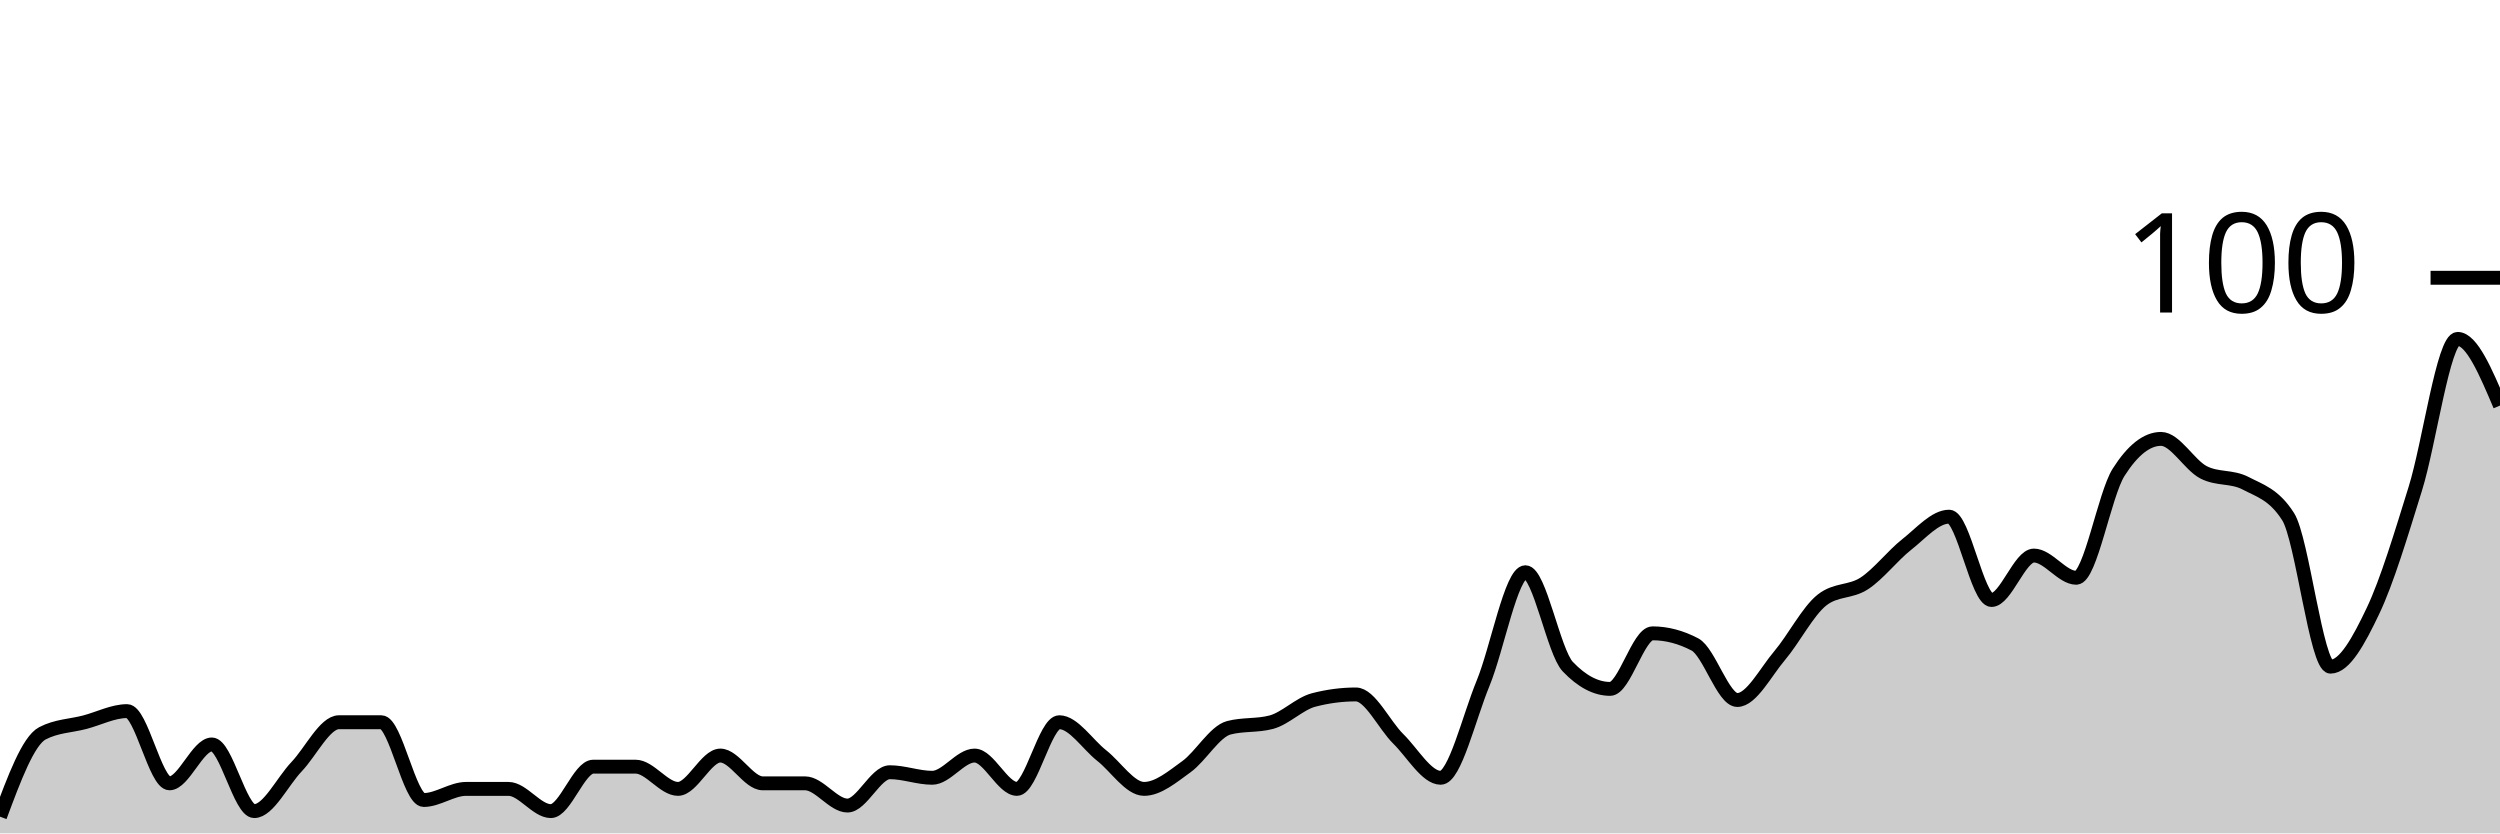
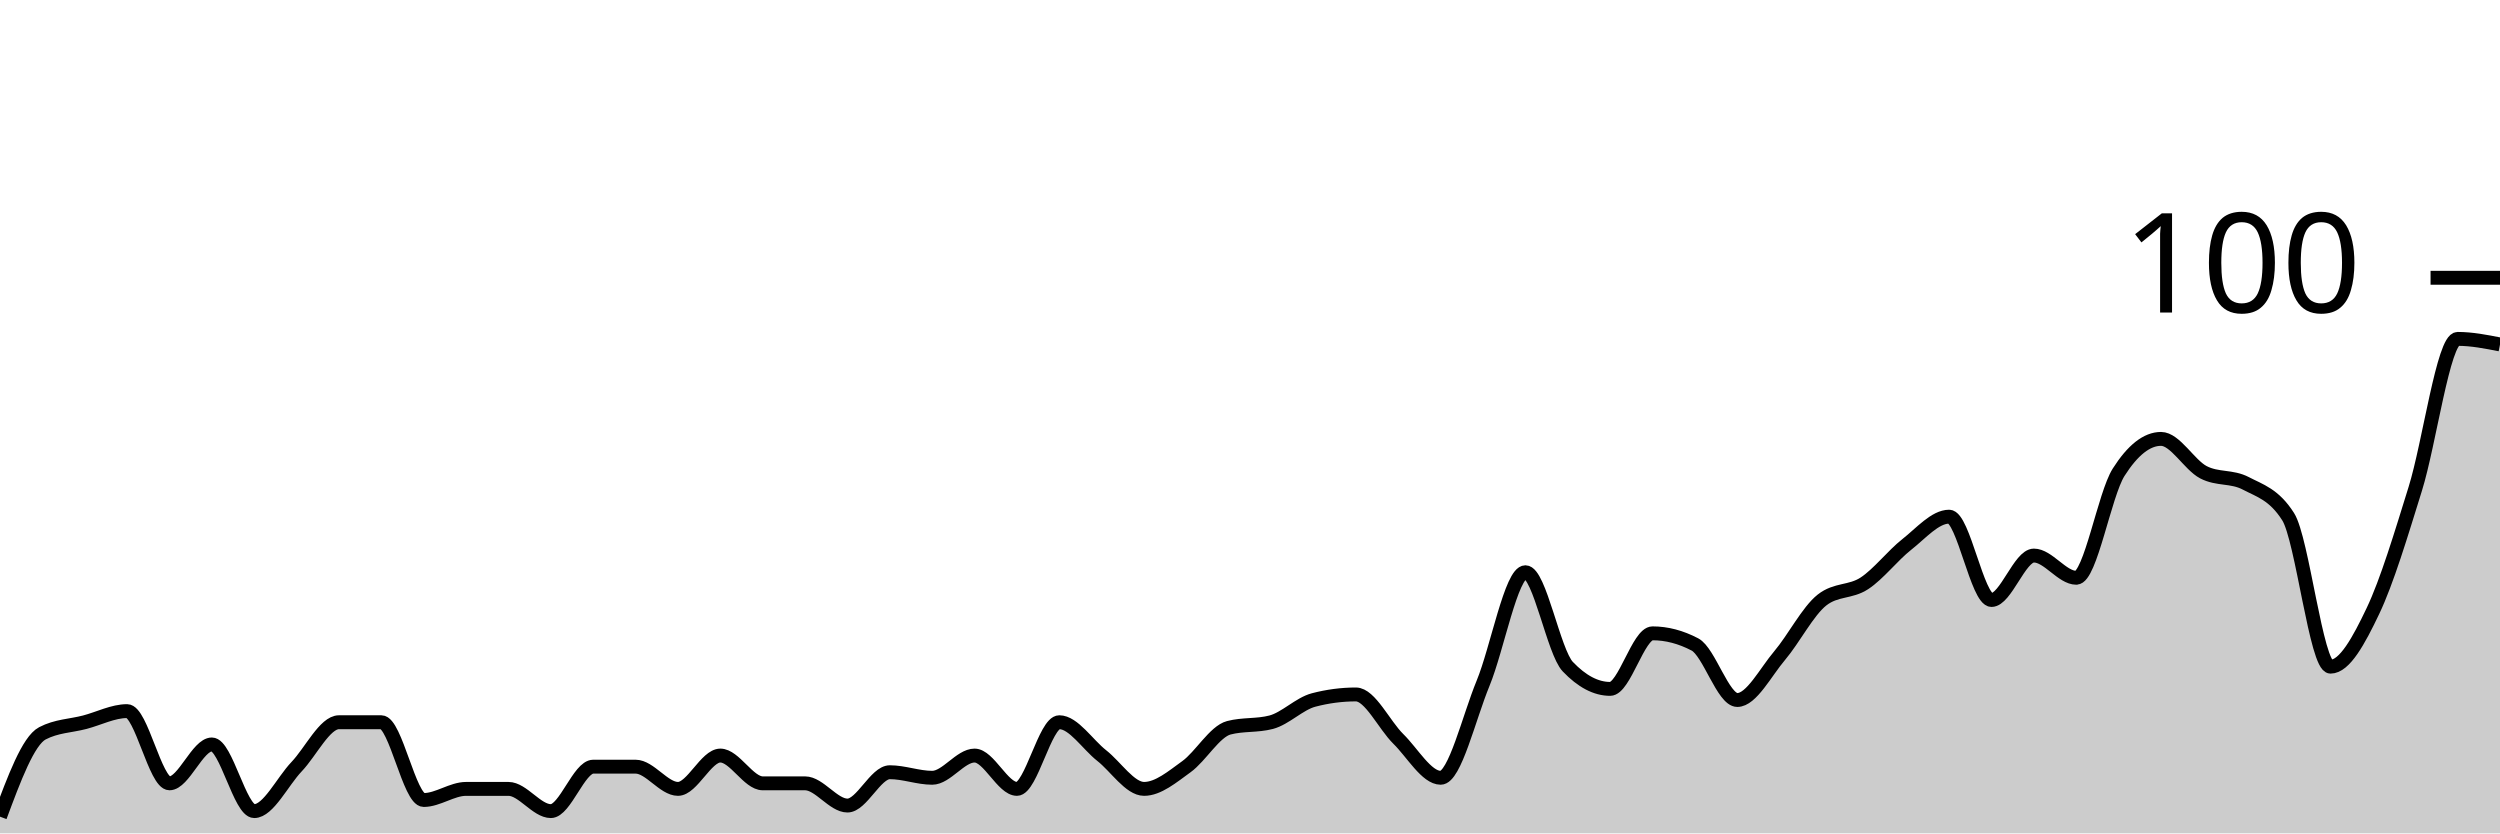
<svg xmlns="http://www.w3.org/2000/svg" viewBox="0 0 180 60">
  <g transform="translate(0,20)">
-     <path class="area" fill="rgba(0, 0, 0, 0.2)" d="M0,38.8C1.017,36.067,2.034,33.333,3.051,32.8C4.068,32.267,5.085,32.267,6.102,32C7.119,31.733,8.136,31.2,9.153,31.2C10.169,31.2,11.186,36.4,12.203,36.4C13.22,36.4,14.237,33.6,15.254,33.6C16.271,33.6,17.288,38.4,18.305,38.4C19.322,38.4,20.339,36.267,21.356,35.2C22.373,34.133,23.39,32,24.407,32C25.424,32,26.441,32,27.458,32C28.475,32,29.492,37.6,30.508,37.6C31.525,37.6,32.542,36.8,33.559,36.8C34.576,36.8,35.593,36.8,36.61,36.8C37.627,36.8,38.644,38.4,39.661,38.4C40.678,38.4,41.695,35.2,42.712,35.2C43.729,35.2,44.746,35.2,45.763,35.2C46.78,35.2,47.797,36.8,48.814,36.8C49.831,36.8,50.847,34.4,51.864,34.4C52.881,34.4,53.898,36.4,54.915,36.4C55.932,36.4,56.949,36.4,57.966,36.4C58.983,36.4,60,38,61.017,38C62.034,38,63.051,35.6,64.068,35.6C65.085,35.6,66.102,36,67.119,36C68.136,36,69.153,34.4,70.169,34.4C71.186,34.4,72.203,36.8,73.22,36.8C74.237,36.8,75.254,32,76.271,32C77.288,32,78.305,33.6,79.322,34.4C80.339,35.2,81.356,36.8,82.373,36.8C83.39,36.8,84.407,35.933,85.424,35.2C86.441,34.467,87.458,32.667,88.475,32.4C89.492,32.133,90.508,32.267,91.525,32C92.542,31.733,93.559,30.667,94.576,30.4C95.593,30.133,96.61,30,97.627,30C98.644,30,99.661,32.2,100.678,33.2C101.695,34.2,102.712,36,103.729,36C104.746,36,105.763,31.667,106.78,29.2C107.797,26.733,108.814,21.2,109.831,21.2C110.847,21.2,111.864,26.933,112.881,28C113.898,29.067,114.915,29.6,115.932,29.6C116.949,29.6,117.966,25.6,118.983,25.6C120,25.6,121.017,25.867,122.034,26.4C123.051,26.933,124.068,30.4,125.085,30.4C126.102,30.4,127.119,28.4,128.136,27.2C129.153,26,130.169,24,131.186,23.2C132.203,22.4,133.22,22.667,134.237,22C135.254,21.333,136.271,20,137.288,19.2C138.305,18.4,139.322,17.2,140.339,17.2C141.356,17.2,142.373,23.2,143.39,23.2C144.407,23.2,145.424,20,146.441,20C147.458,20,148.475,21.6,149.492,21.6C150.508,21.6,151.525,15.6,152.542,14C153.559,12.4,154.576,11.6,155.593,11.6C156.61,11.6,157.627,13.467,158.644,14C159.661,14.533,160.678,14.267,161.695,14.8C162.712,15.333,163.729,15.6,164.746,17.2C165.763,18.8,166.78,28,167.797,28C168.814,28,169.831,26.133,170.847,24C171.864,21.867,172.881,18.467,173.898,15.2C174.915,11.933,175.932,4.4,176.949,4.4C177.966,4.4,178.983,6.8,180,9.2L180,40C178.983,40,177.966,40,176.949,40C175.932,40,174.915,40,173.898,40C172.881,40,171.864,40,170.847,40C169.831,40,168.814,40,167.797,40C166.78,40,165.763,40,164.746,40C163.729,40,162.712,40,161.695,40C160.678,40,159.661,40,158.644,40C157.627,40,156.61,40,155.593,40C154.576,40,153.559,40,152.542,40C151.525,40,150.508,40,149.492,40C148.475,40,147.458,40,146.441,40C145.424,40,144.407,40,143.39,40C142.373,40,141.356,40,140.339,40C139.322,40,138.305,40,137.288,40C136.271,40,135.254,40,134.237,40C133.22,40,132.203,40,131.186,40C130.169,40,129.153,40,128.136,40C127.119,40,126.102,40,125.085,40C124.068,40,123.051,40,122.034,40C121.017,40,120,40,118.983,40C117.966,40,116.949,40,115.932,40C114.915,40,113.898,40,112.881,40C111.864,40,110.847,40,109.831,40C108.814,40,107.797,40,106.78,40C105.763,40,104.746,40,103.729,40C102.712,40,101.695,40,100.678,40C99.661,40,98.644,40,97.627,40C96.61,40,95.593,40,94.576,40C93.559,40,92.542,40,91.525,40C90.508,40,89.492,40,88.475,40C87.458,40,86.441,40,85.424,40C84.407,40,83.39,40,82.373,40C81.356,40,80.339,40,79.322,40C78.305,40,77.288,40,76.271,40C75.254,40,74.237,40,73.22,40C72.203,40,71.186,40,70.169,40C69.153,40,68.136,40,67.119,40C66.102,40,65.085,40,64.068,40C63.051,40,62.034,40,61.017,40C60,40,58.983,40,57.966,40C56.949,40,55.932,40,54.915,40C53.898,40,52.881,40,51.864,40C50.847,40,49.831,40,48.814,40C47.797,40,46.78,40,45.763,40C44.746,40,43.729,40,42.712,40C41.695,40,40.678,40,39.661,40C38.644,40,37.627,40,36.61,40C35.593,40,34.576,40,33.559,40C32.542,40,31.525,40,30.508,40C29.492,40,28.475,40,27.458,40C26.441,40,25.424,40,24.407,40C23.39,40,22.373,40,21.356,40C20.339,40,19.322,40,18.305,40C17.288,40,16.271,40,15.254,40C14.237,40,13.22,40,12.203,40C11.186,40,10.169,40,9.153,40C8.136,40,7.119,40,6.102,40C5.085,40,4.068,40,3.051,40C2.034,40,1.017,40,0,40Z" />
-     <path class="line" stroke="black" fill="none" d="M0,38.8C1.017,36.067,2.034,33.333,3.051,32.8C4.068,32.267,5.085,32.267,6.102,32C7.119,31.733,8.136,31.2,9.153,31.2C10.169,31.2,11.186,36.4,12.203,36.4C13.22,36.4,14.237,33.6,15.254,33.6C16.271,33.6,17.288,38.4,18.305,38.4C19.322,38.4,20.339,36.267,21.356,35.2C22.373,34.133,23.39,32,24.407,32C25.424,32,26.441,32,27.458,32C28.475,32,29.492,37.6,30.508,37.6C31.525,37.6,32.542,36.8,33.559,36.8C34.576,36.8,35.593,36.8,36.61,36.8C37.627,36.8,38.644,38.4,39.661,38.4C40.678,38.4,41.695,35.2,42.712,35.2C43.729,35.2,44.746,35.2,45.763,35.2C46.78,35.2,47.797,36.8,48.814,36.8C49.831,36.8,50.847,34.4,51.864,34.4C52.881,34.4,53.898,36.4,54.915,36.4C55.932,36.4,56.949,36.4,57.966,36.4C58.983,36.4,60,38,61.017,38C62.034,38,63.051,35.6,64.068,35.6C65.085,35.6,66.102,36,67.119,36C68.136,36,69.153,34.4,70.169,34.4C71.186,34.4,72.203,36.8,73.22,36.8C74.237,36.8,75.254,32,76.271,32C77.288,32,78.305,33.6,79.322,34.4C80.339,35.2,81.356,36.8,82.373,36.8C83.39,36.8,84.407,35.933,85.424,35.2C86.441,34.467,87.458,32.667,88.475,32.4C89.492,32.133,90.508,32.267,91.525,32C92.542,31.733,93.559,30.667,94.576,30.4C95.593,30.133,96.61,30,97.627,30C98.644,30,99.661,32.2,100.678,33.2C101.695,34.2,102.712,36,103.729,36C104.746,36,105.763,31.667,106.78,29.2C107.797,26.733,108.814,21.2,109.831,21.2C110.847,21.2,111.864,26.933,112.881,28C113.898,29.067,114.915,29.6,115.932,29.6C116.949,29.6,117.966,25.6,118.983,25.6C120,25.6,121.017,25.867,122.034,26.4C123.051,26.933,124.068,30.4,125.085,30.4C126.102,30.4,127.119,28.4,128.136,27.2C129.153,26,130.169,24,131.186,23.2C132.203,22.4,133.22,22.667,134.237,22C135.254,21.333,136.271,20,137.288,19.2C138.305,18.4,139.322,17.2,140.339,17.2C141.356,17.2,142.373,23.2,143.39,23.2C144.407,23.2,145.424,20,146.441,20C147.458,20,148.475,21.6,149.492,21.6C150.508,21.6,151.525,15.6,152.542,14C153.559,12.4,154.576,11.6,155.593,11.6C156.61,11.6,157.627,13.467,158.644,14C159.661,14.533,160.678,14.267,161.695,14.8C162.712,15.333,163.729,15.6,164.746,17.2C165.763,18.8,166.78,28,167.797,28C168.814,28,169.831,26.133,170.847,24C171.864,21.867,172.881,18.467,173.898,15.2C174.915,11.933,175.932,4.4,176.949,4.4C177.966,4.4,178.983,6.8,180,9.2" />
+     <path class="area" fill="rgba(0, 0, 0, 0.2)" d="M0,38.8C1.017,36.067,2.034,33.333,3.051,32.8C4.068,32.267,5.085,32.267,6.102,32C7.119,31.733,8.136,31.2,9.153,31.2C10.169,31.2,11.186,36.4,12.203,36.4C13.22,36.4,14.237,33.6,15.254,33.6C16.271,33.6,17.288,38.4,18.305,38.4C19.322,38.4,20.339,36.267,21.356,35.2C22.373,34.133,23.39,32,24.407,32C25.424,32,26.441,32,27.458,32C28.475,32,29.492,37.6,30.508,37.6C31.525,37.6,32.542,36.8,33.559,36.8C34.576,36.8,35.593,36.8,36.61,36.8C37.627,36.8,38.644,38.4,39.661,38.4C40.678,38.4,41.695,35.2,42.712,35.2C43.729,35.2,44.746,35.2,45.763,35.2C46.78,35.2,47.797,36.8,48.814,36.8C49.831,36.8,50.847,34.4,51.864,34.4C52.881,34.4,53.898,36.4,54.915,36.4C55.932,36.4,56.949,36.4,57.966,36.4C58.983,36.4,60,38,61.017,38C62.034,38,63.051,35.6,64.068,35.6C65.085,35.6,66.102,36,67.119,36C68.136,36,69.153,34.4,70.169,34.4C71.186,34.4,72.203,36.8,73.22,36.8C74.237,36.8,75.254,32,76.271,32C77.288,32,78.305,33.6,79.322,34.4C80.339,35.2,81.356,36.8,82.373,36.8C83.39,36.8,84.407,35.933,85.424,35.2C86.441,34.467,87.458,32.667,88.475,32.4C89.492,32.133,90.508,32.267,91.525,32C92.542,31.733,93.559,30.667,94.576,30.4C95.593,30.133,96.61,30,97.627,30C98.644,30,99.661,32.2,100.678,33.2C101.695,34.2,102.712,36,103.729,36C104.746,36,105.763,31.667,106.78,29.2C107.797,26.733,108.814,21.2,109.831,21.2C110.847,21.2,111.864,26.933,112.881,28C113.898,29.067,114.915,29.6,115.932,29.6C116.949,29.6,117.966,25.6,118.983,25.6C120,25.6,121.017,25.867,122.034,26.4C123.051,26.933,124.068,30.4,125.085,30.4C126.102,30.4,127.119,28.4,128.136,27.2C129.153,26,130.169,24,131.186,23.2C132.203,22.4,133.22,22.667,134.237,22C135.254,21.333,136.271,20,137.288,19.2C138.305,18.4,139.322,17.2,140.339,17.2C141.356,17.2,142.373,23.2,143.39,23.2C144.407,23.2,145.424,20,146.441,20C147.458,20,148.475,21.6,149.492,21.6C150.508,21.6,151.525,15.6,152.542,14C153.559,12.4,154.576,11.6,155.593,11.6C156.61,11.6,157.627,13.467,158.644,14C159.661,14.533,160.678,14.267,161.695,14.8C162.712,15.333,163.729,15.6,164.746,17.2C165.763,18.8,166.78,28,167.797,28C168.814,28,169.831,26.133,170.847,24C171.864,21.867,172.881,18.467,173.898,15.2C174.915,11.933,175.932,4.4,176.949,4.4C177.966,4.4,178.983,4.6,180,4.8L180,40C178.983,40,177.966,40,176.949,40C175.932,40,174.915,40,173.898,40C172.881,40,171.864,40,170.847,40C169.831,40,168.814,40,167.797,40C166.78,40,165.763,40,164.746,40C163.729,40,162.712,40,161.695,40C160.678,40,159.661,40,158.644,40C157.627,40,156.61,40,155.593,40C154.576,40,153.559,40,152.542,40C151.525,40,150.508,40,149.492,40C148.475,40,147.458,40,146.441,40C145.424,40,144.407,40,143.39,40C142.373,40,141.356,40,140.339,40C139.322,40,138.305,40,137.288,40C136.271,40,135.254,40,134.237,40C133.22,40,132.203,40,131.186,40C130.169,40,129.153,40,128.136,40C127.119,40,126.102,40,125.085,40C124.068,40,123.051,40,122.034,40C121.017,40,120,40,118.983,40C117.966,40,116.949,40,115.932,40C114.915,40,113.898,40,112.881,40C111.864,40,110.847,40,109.831,40C108.814,40,107.797,40,106.78,40C105.763,40,104.746,40,103.729,40C102.712,40,101.695,40,100.678,40C99.661,40,98.644,40,97.627,40C96.61,40,95.593,40,94.576,40C93.559,40,92.542,40,91.525,40C90.508,40,89.492,40,88.475,40C87.458,40,86.441,40,85.424,40C84.407,40,83.39,40,82.373,40C81.356,40,80.339,40,79.322,40C78.305,40,77.288,40,76.271,40C75.254,40,74.237,40,73.22,40C72.203,40,71.186,40,70.169,40C69.153,40,68.136,40,67.119,40C66.102,40,65.085,40,64.068,40C63.051,40,62.034,40,61.017,40C60,40,58.983,40,57.966,40C56.949,40,55.932,40,54.915,40C53.898,40,52.881,40,51.864,40C50.847,40,49.831,40,48.814,40C47.797,40,46.78,40,45.763,40C44.746,40,43.729,40,42.712,40C41.695,40,40.678,40,39.661,40C38.644,40,37.627,40,36.61,40C35.593,40,34.576,40,33.559,40C32.542,40,31.525,40,30.508,40C29.492,40,28.475,40,27.458,40C26.441,40,25.424,40,24.407,40C23.39,40,22.373,40,21.356,40C20.339,40,19.322,40,18.305,40C17.288,40,16.271,40,15.254,40C14.237,40,13.22,40,12.203,40C11.186,40,10.169,40,9.153,40C8.136,40,7.119,40,6.102,40C5.085,40,4.068,40,3.051,40C2.034,40,1.017,40,0,40Z" />
+     <path class="line" stroke="black" fill="none" d="M0,38.8C1.017,36.067,2.034,33.333,3.051,32.8C4.068,32.267,5.085,32.267,6.102,32C7.119,31.733,8.136,31.2,9.153,31.2C10.169,31.2,11.186,36.4,12.203,36.4C13.22,36.4,14.237,33.6,15.254,33.6C16.271,33.6,17.288,38.4,18.305,38.4C19.322,38.4,20.339,36.267,21.356,35.2C22.373,34.133,23.39,32,24.407,32C25.424,32,26.441,32,27.458,32C28.475,32,29.492,37.6,30.508,37.6C31.525,37.6,32.542,36.8,33.559,36.8C34.576,36.8,35.593,36.8,36.61,36.8C37.627,36.8,38.644,38.4,39.661,38.4C40.678,38.4,41.695,35.2,42.712,35.2C43.729,35.2,44.746,35.2,45.763,35.2C46.78,35.2,47.797,36.8,48.814,36.8C49.831,36.8,50.847,34.4,51.864,34.4C52.881,34.4,53.898,36.4,54.915,36.4C55.932,36.4,56.949,36.4,57.966,36.4C58.983,36.4,60,38,61.017,38C62.034,38,63.051,35.6,64.068,35.6C65.085,35.6,66.102,36,67.119,36C68.136,36,69.153,34.4,70.169,34.4C71.186,34.4,72.203,36.8,73.22,36.8C74.237,36.8,75.254,32,76.271,32C77.288,32,78.305,33.6,79.322,34.4C80.339,35.2,81.356,36.8,82.373,36.8C83.39,36.8,84.407,35.933,85.424,35.2C86.441,34.467,87.458,32.667,88.475,32.4C89.492,32.133,90.508,32.267,91.525,32C92.542,31.733,93.559,30.667,94.576,30.4C95.593,30.133,96.61,30,97.627,30C98.644,30,99.661,32.2,100.678,33.2C101.695,34.2,102.712,36,103.729,36C104.746,36,105.763,31.667,106.78,29.2C107.797,26.733,108.814,21.2,109.831,21.2C110.847,21.2,111.864,26.933,112.881,28C113.898,29.067,114.915,29.6,115.932,29.6C116.949,29.6,117.966,25.6,118.983,25.6C120,25.6,121.017,25.867,122.034,26.4C123.051,26.933,124.068,30.4,125.085,30.4C126.102,30.4,127.119,28.4,128.136,27.2C129.153,26,130.169,24,131.186,23.2C132.203,22.4,133.22,22.667,134.237,22C135.254,21.333,136.271,20,137.288,19.2C138.305,18.4,139.322,17.2,140.339,17.2C141.356,17.2,142.373,23.2,143.39,23.2C144.407,23.2,145.424,20,146.441,20C147.458,20,148.475,21.6,149.492,21.6C150.508,21.6,151.525,15.6,152.542,14C153.559,12.4,154.576,11.6,155.593,11.6C156.61,11.6,157.627,13.467,158.644,14C159.661,14.533,160.678,14.267,161.695,14.8C162.712,15.333,163.729,15.6,164.746,17.2C165.763,18.8,166.78,28,167.797,28C168.814,28,169.831,26.133,170.847,24C171.864,21.867,172.881,18.467,173.898,15.2C174.915,11.933,175.932,4.4,176.949,4.4C177.966,4.4,178.983,4.6,180,4.8" />
    <path class="axis-ceiling" stroke-width="1" stroke="black" fill="none" d="M175,0L180,0" />
    <text class="axis-ceiling-label" font-family="sans-serif" text-anchor="end" font-size="10px" x="170" y="2.5">100</text>
  </g>
</svg>
